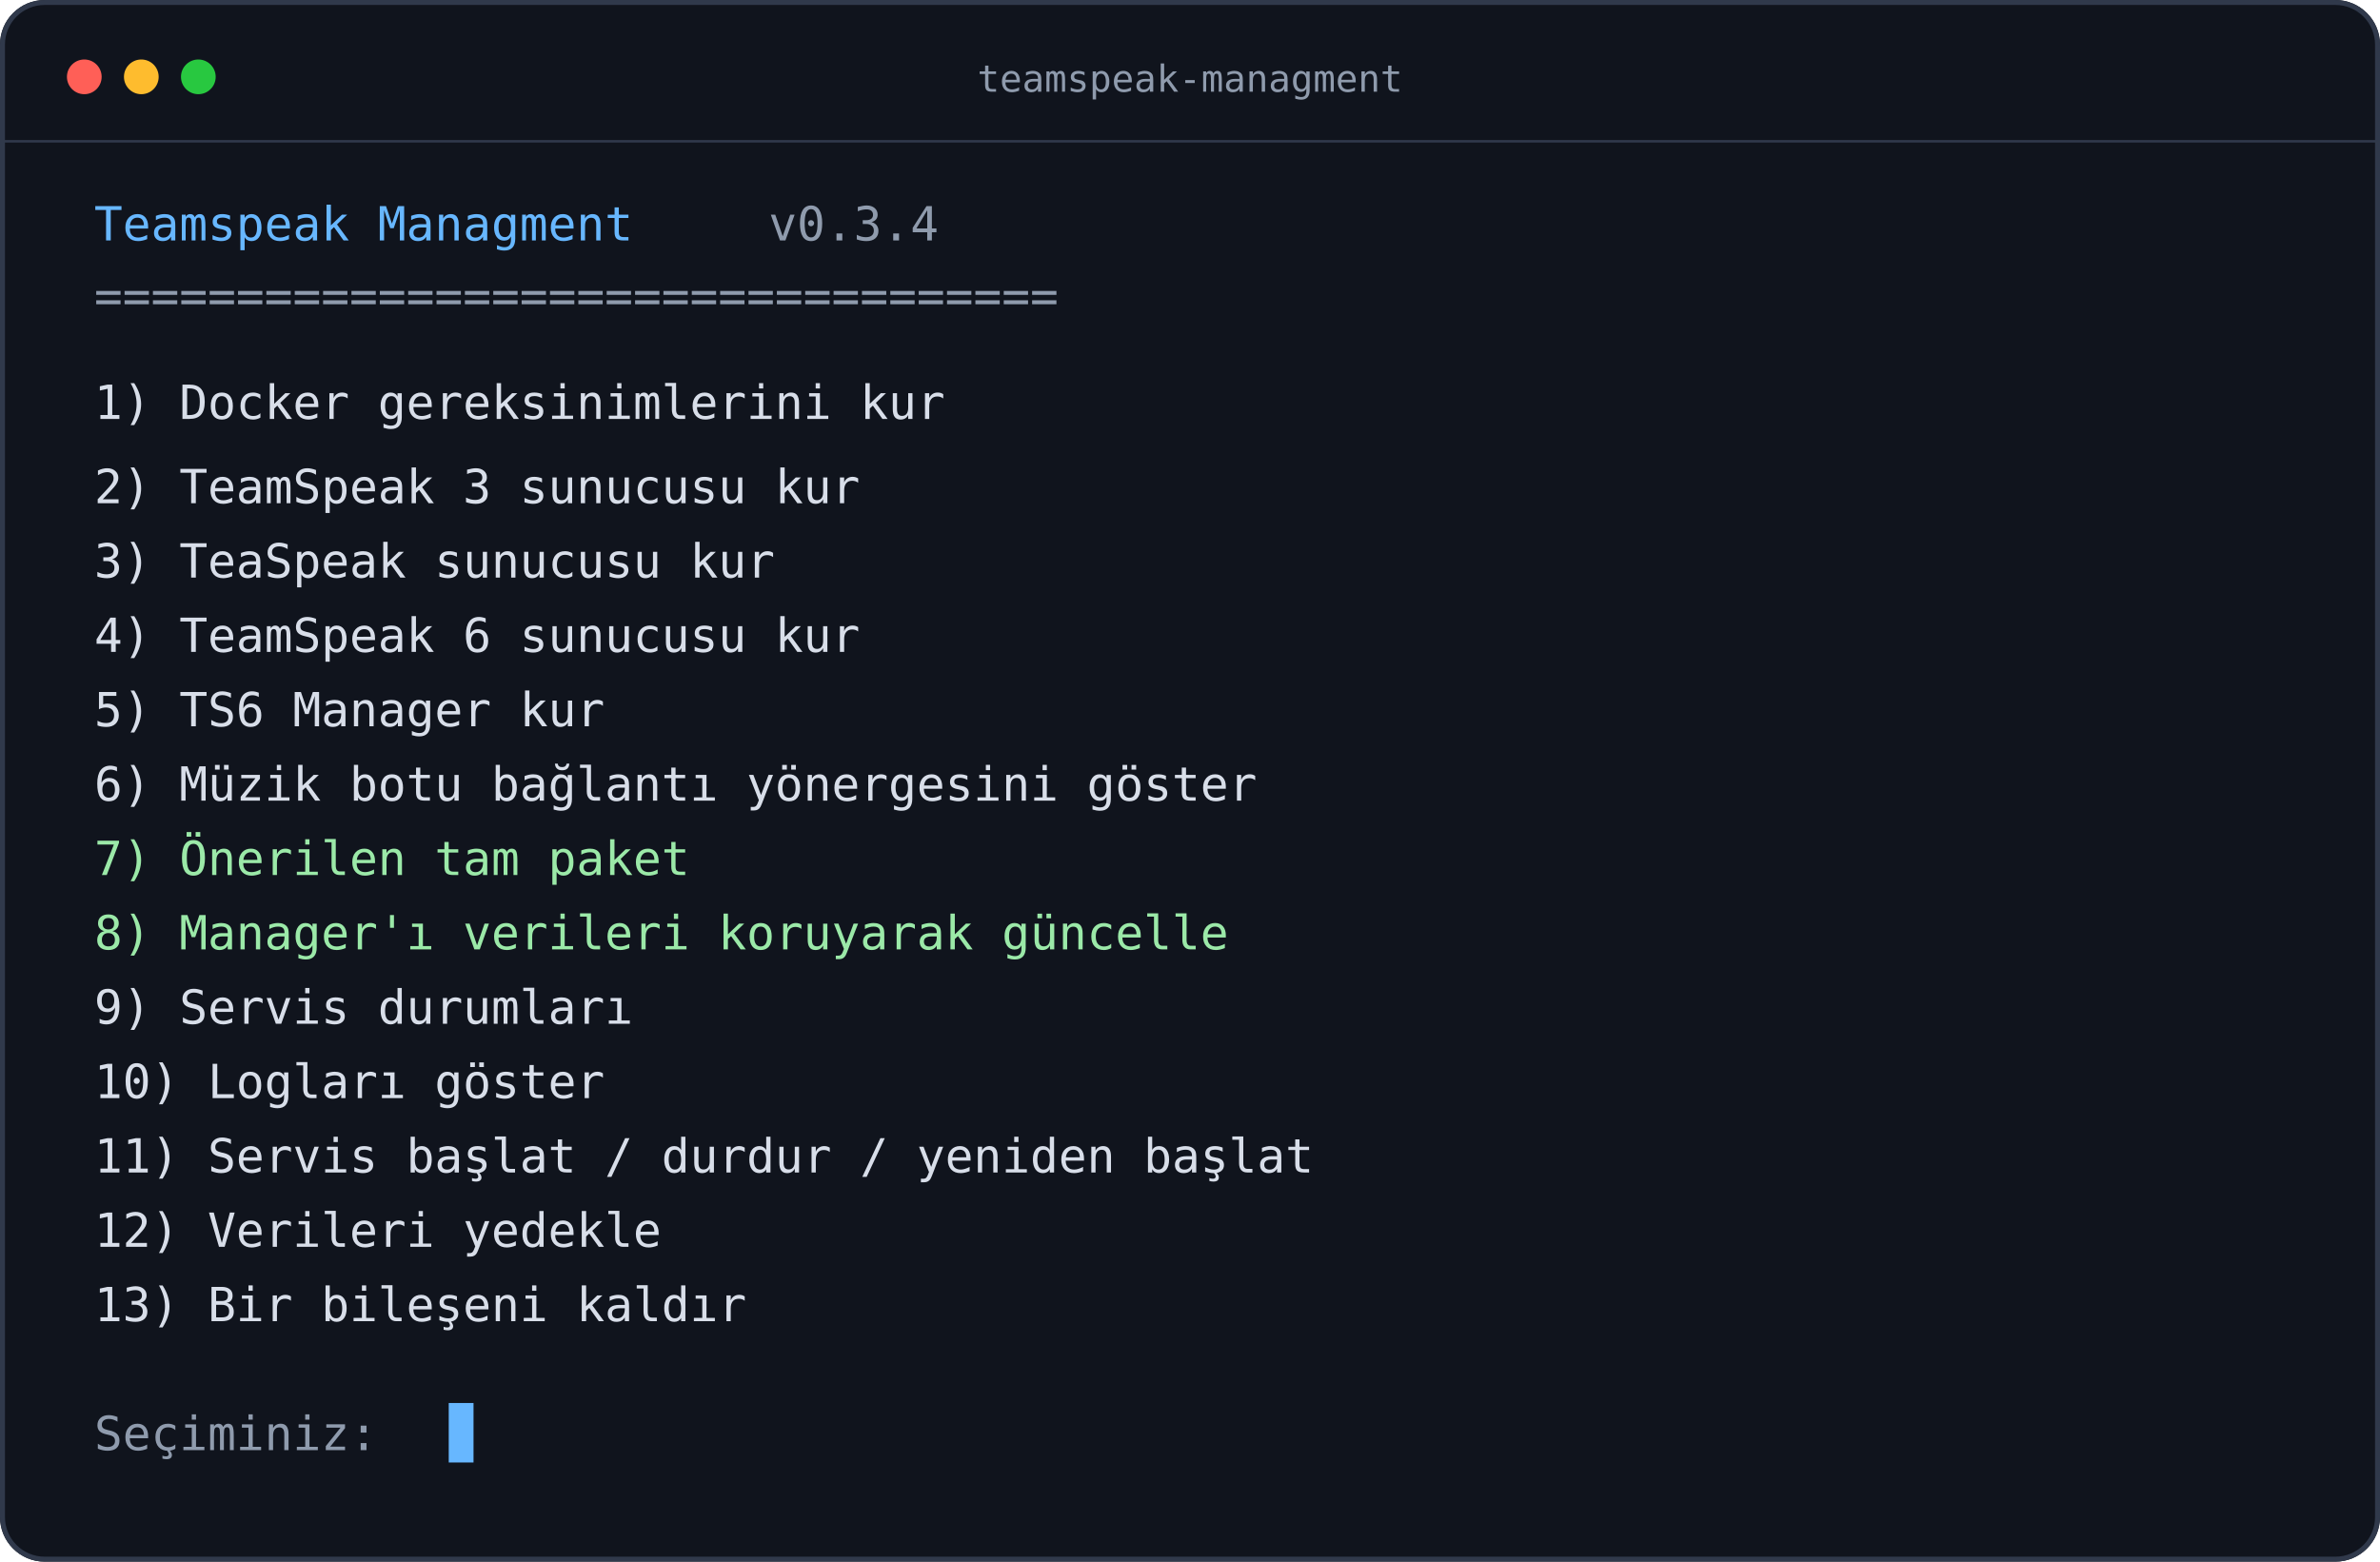
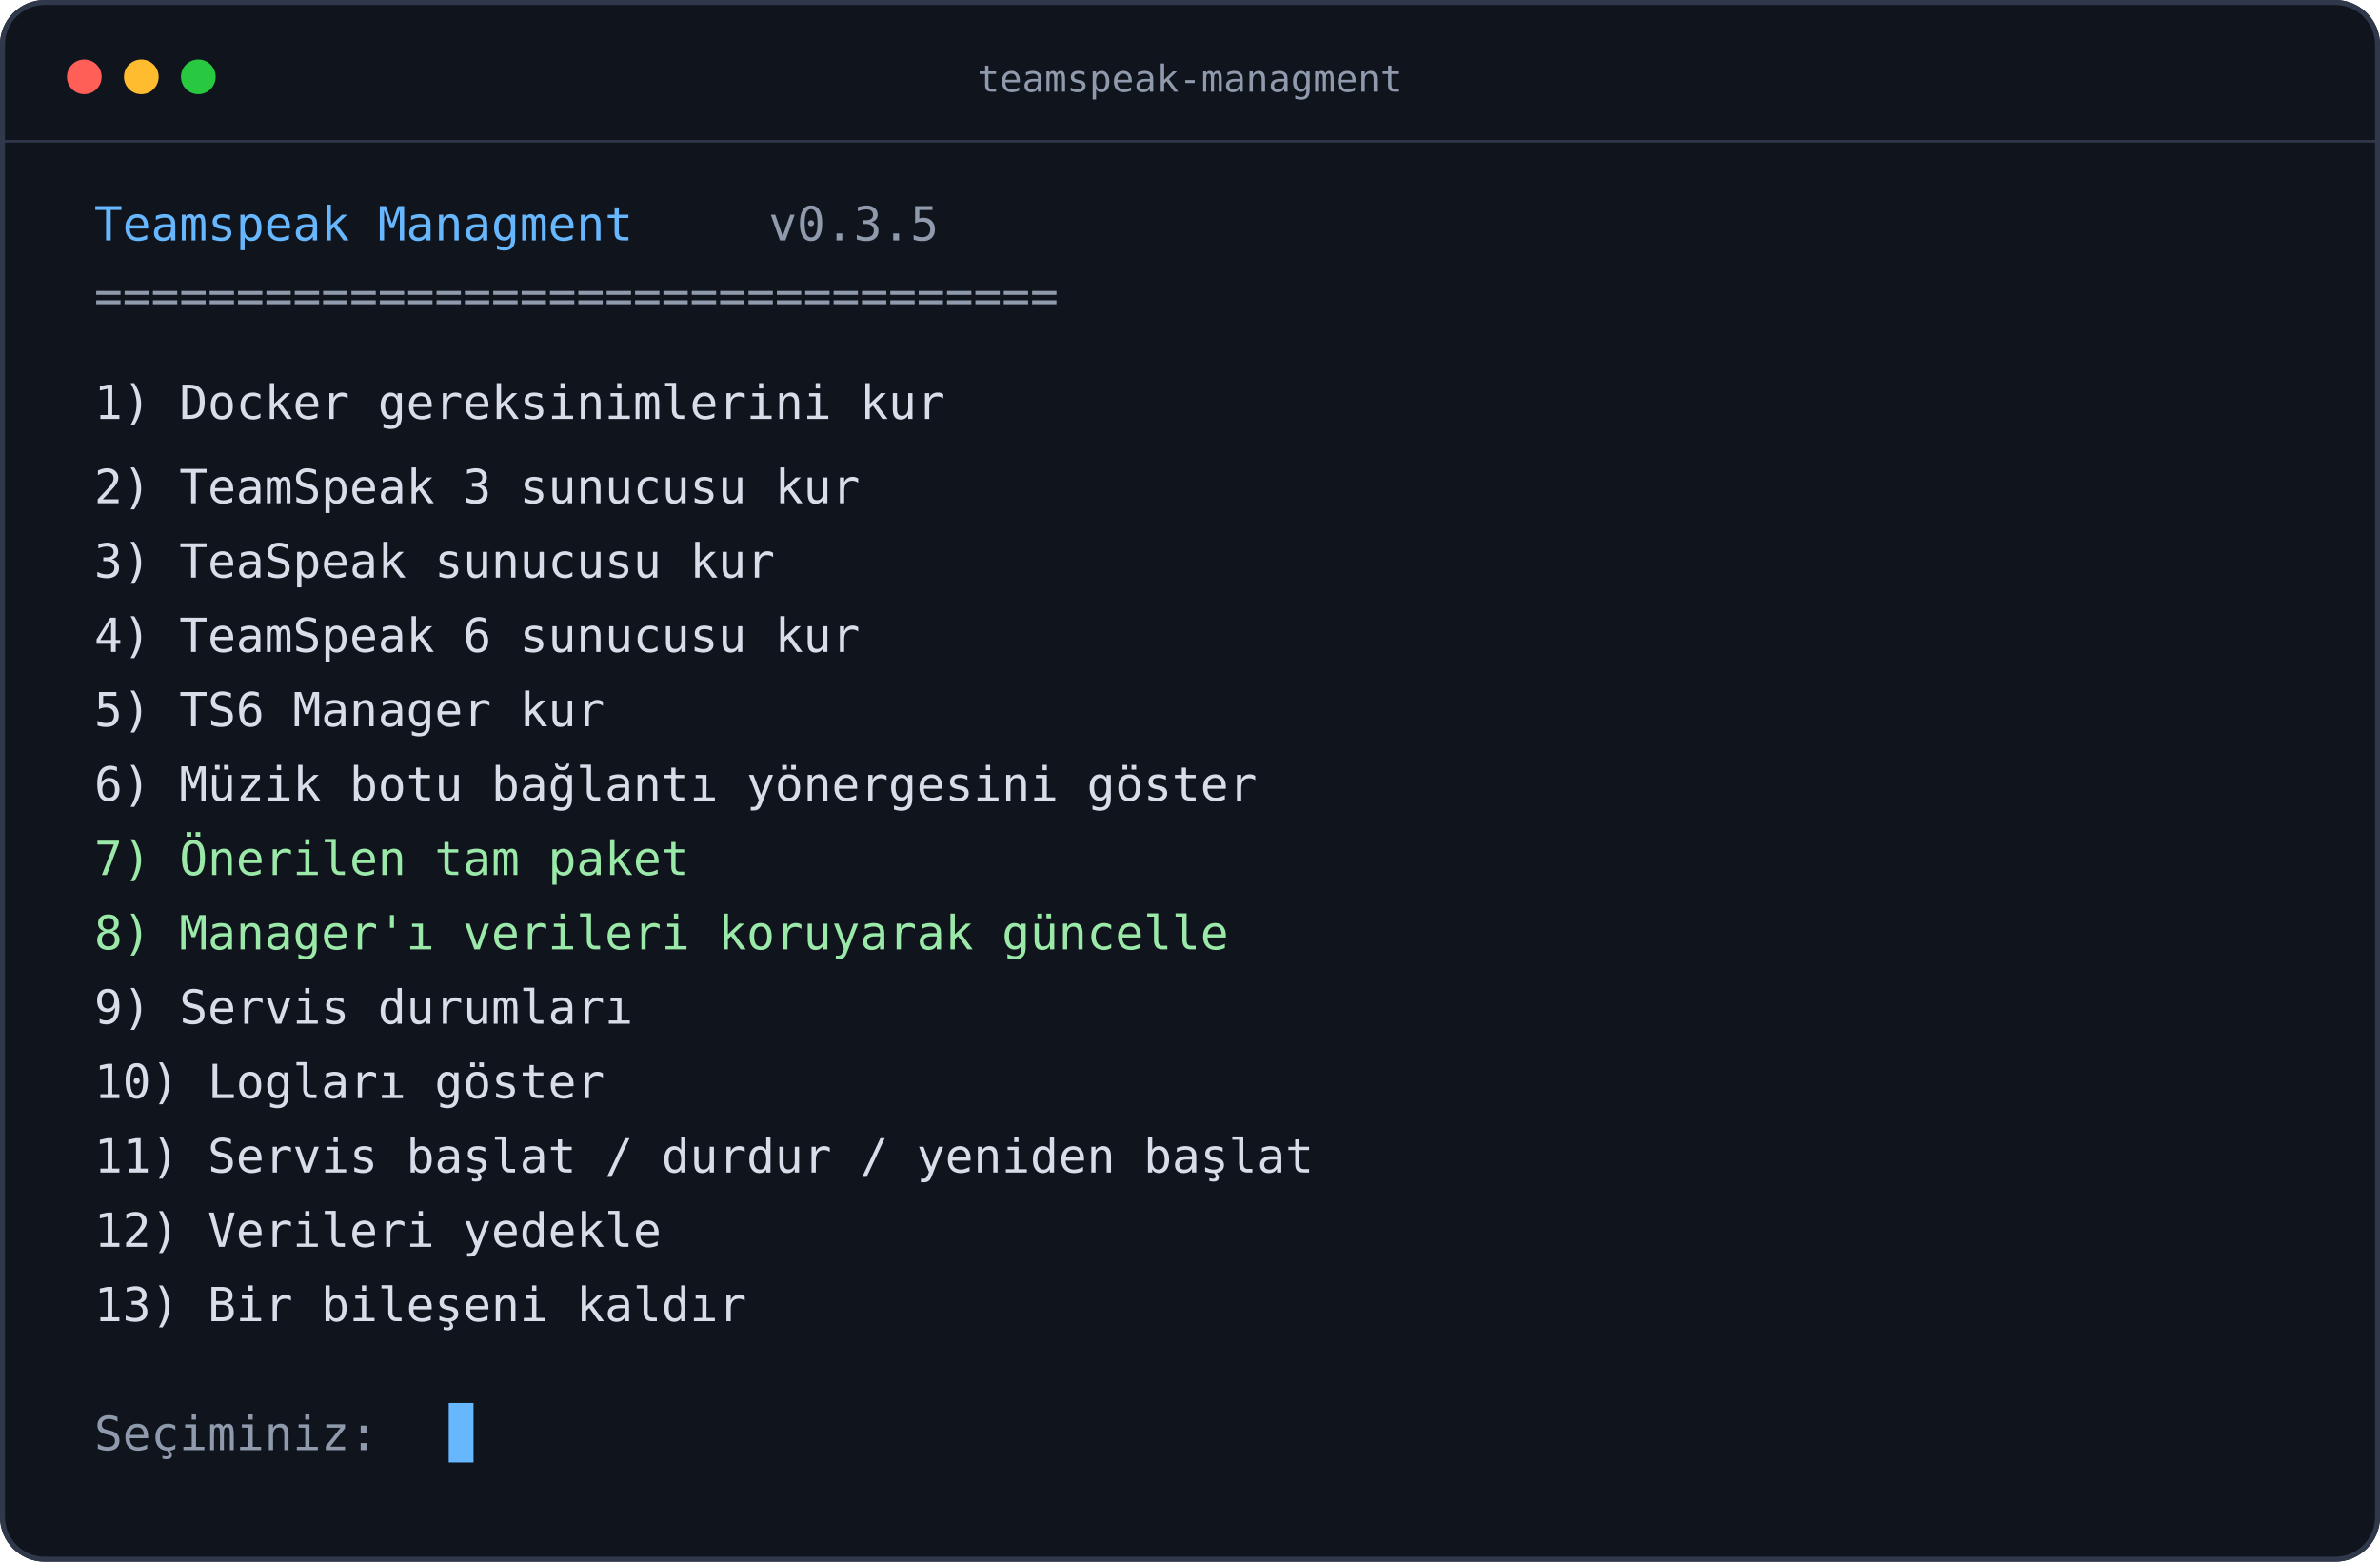
<svg xmlns="http://www.w3.org/2000/svg" width="960" height="630" viewBox="0 0 960 630" role="img" aria-labelledby="title desc">
  <rect width="960" height="630" rx="18" fill="#10141d" />
  <rect x="1" y="1" width="958" height="628" rx="17" fill="none" stroke="#30394b" stroke-width="2" />
  <circle cx="34" cy="31" r="7" fill="#ff5f57" />
  <circle cx="57" cy="31" r="7" fill="#febc2e" />
  <circle cx="80" cy="31" r="7" fill="#28c840" />
  <text x="480" y="37" text-anchor="middle" fill="#8f9bad" font-family="Consolas,monospace" font-size="15">teamspeak-managment</text>
  <line x1="0" y1="57" x2="960" y2="57" stroke="#30394b" />
  <g font-family="Consolas,monospace" font-size="19">
    <text x="38" y="97" fill="#67b7ff">Teamspeak Managment</text>
-     <text x="310" y="97" fill="#8f9bad">v0.3.4</text>
+     <text x="310" y="97" fill="#8f9bad">v0.3.5</text>
    <text x="38" y="126" fill="#8f9bad">==================================</text>
    <text x="38" y="169" fill="#d8dee9">1) Docker gereksinimlerini kur</text>
    <text x="38" y="203" fill="#d8dee9">2) TeamSpeak 3 sunucusu kur</text>
    <text x="38" y="233" fill="#d8dee9">3) TeaSpeak sunucusu kur</text>
    <text x="38" y="263" fill="#d8dee9">4) TeamSpeak 6 sunucusu kur</text>
    <text x="38" y="293" fill="#d8dee9">5) TS6 Manager kur</text>
    <text x="38" y="323" fill="#d8dee9">6) Müzik botu bağlantı yönergesini göster</text>
    <text x="38" y="353" fill="#9be9a8">7) Önerilen tam paket</text>
    <text x="38" y="383" fill="#9be9a8">8) Manager'ı verileri koruyarak güncelle</text>
    <text x="38" y="413" fill="#d8dee9">9) Servis durumları</text>
    <text x="38" y="443" fill="#d8dee9">10) Logları göster</text>
    <text x="38" y="473" fill="#d8dee9">11) Servis başlat / durdur / yeniden başlat</text>
    <text x="38" y="503" fill="#d8dee9">12) Verileri yedekle</text>
    <text x="38" y="533" fill="#d8dee9">13) Bir bileşeni kaldır</text>
    <text x="38" y="585" fill="#8f9bad">Seçiminiz:</text>
    <rect x="181" y="566" width="10" height="24" fill="#67b7ff" />
  </g>
</svg>
